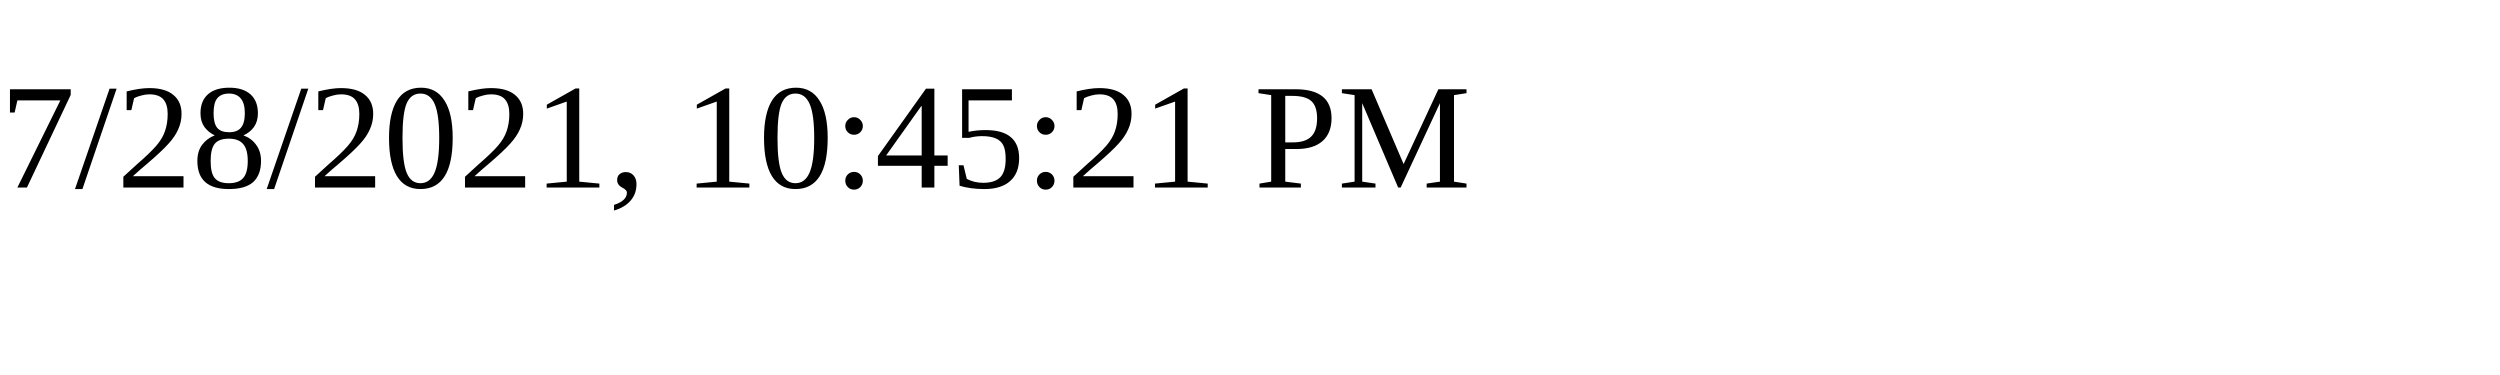
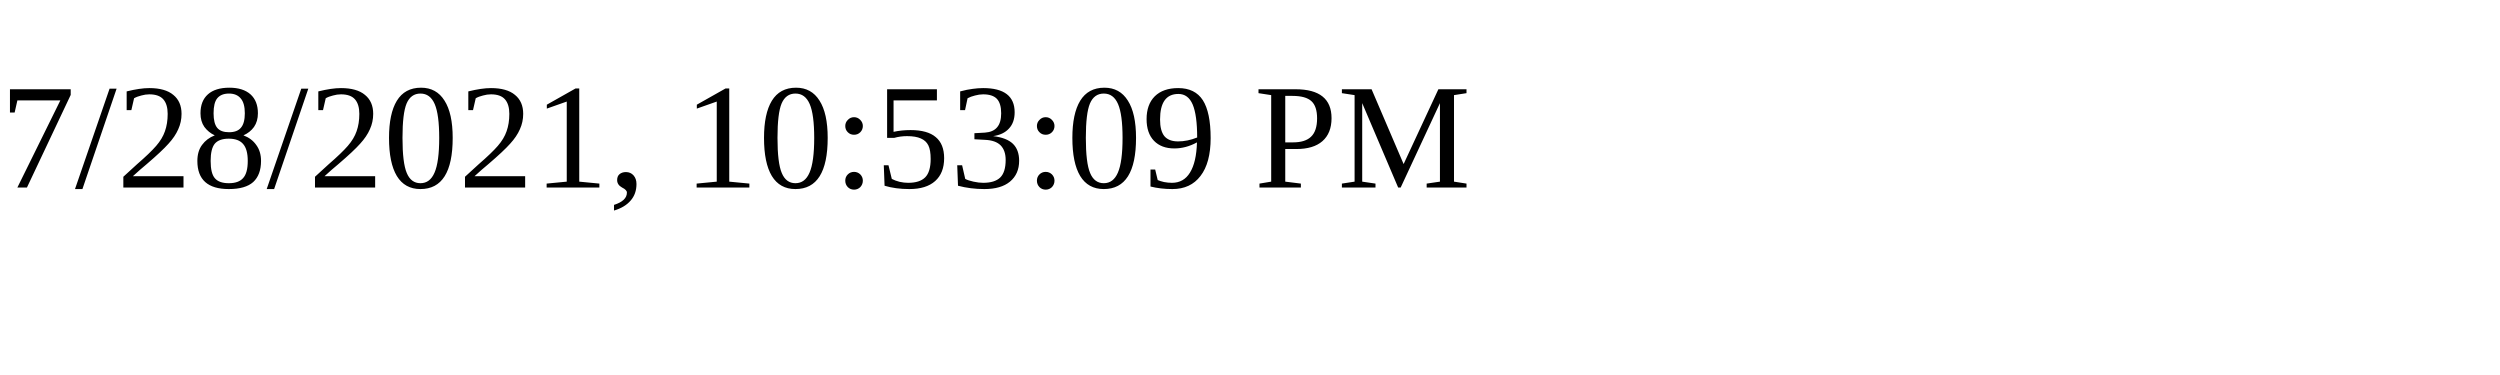
<svg xmlns="http://www.w3.org/2000/svg" height="30" width="200">
-   <text x="0" y="15">7/28/2021, 10:45:21 PM</text>
+   <text x="0" y="15">7/28/2021, 10:53:09 PM</text>
</svg>
